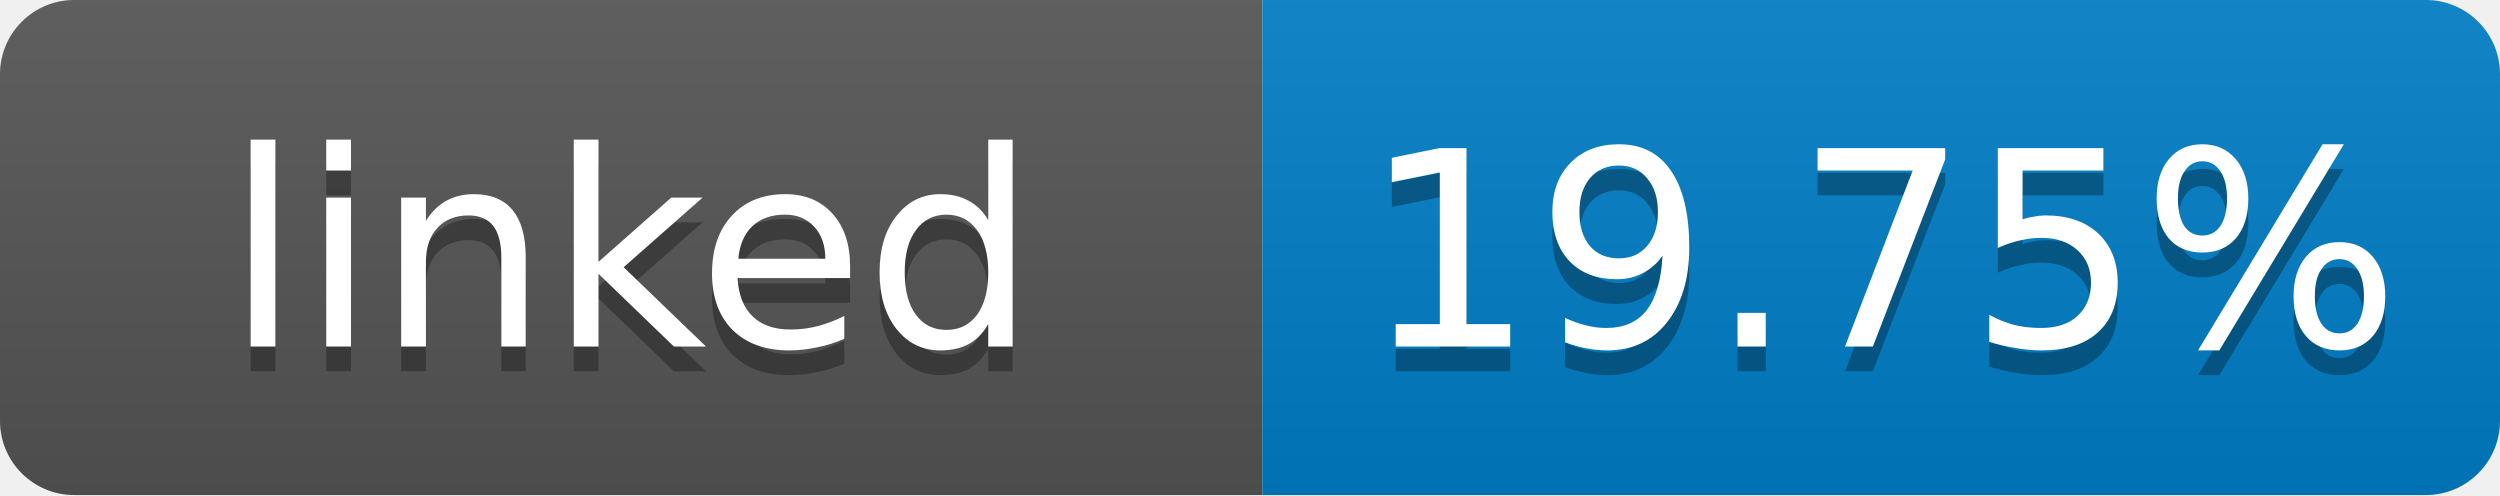
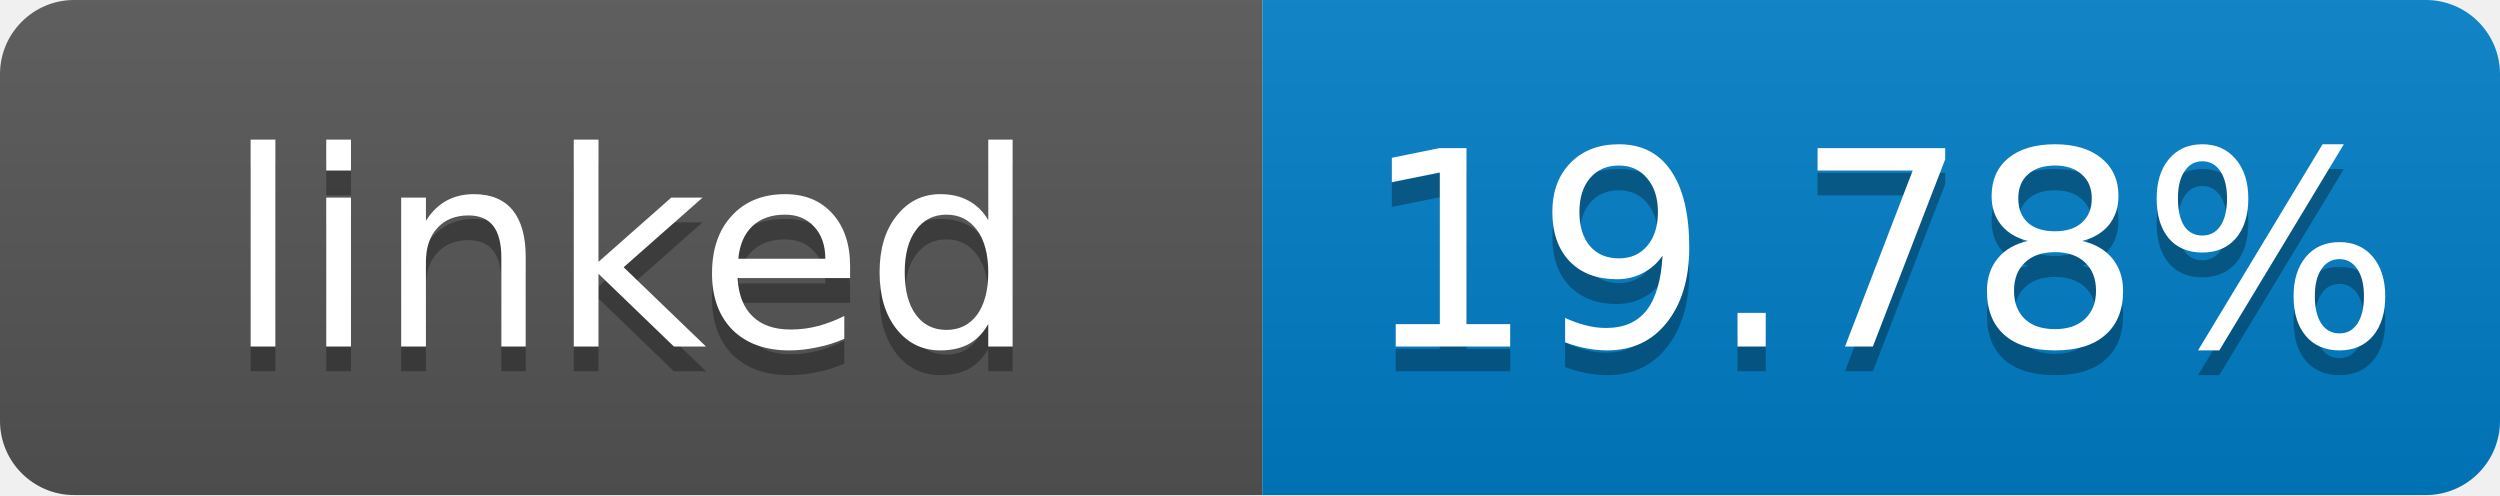
- <svg xmlns="http://www.w3.org/2000/svg" width="101" height="20" role="img" aria-label="linked: 19.75%">
+ <svg xmlns="http://www.w3.org/2000/svg" width="101" height="20" role="img" aria-label="linked: 19.78%">
  <linearGradient id="s" x2="0" y2="100%">
    <stop offset="0" stop-color="#bbb" stop-opacity=".1" />
    <stop offset="1" stop-opacity=".1" />
  </linearGradient>
  <clipPath id="r">
    <rect width="101" height="20" rx="3" fill="#fff" />
  </clipPath>
  <g clip-path="url(#r)">
    <rect width="51" height="20" fill="#555" />
    <rect x="51" width="50" height="20" fill="#007ec6" />
    <rect width="101" height="20" fill="url(#s)" />
  </g>
  <g fill="#fff" text-anchor="middle" font-family="Verdana,Geneva,DejaVu Sans,sans-serif" font-size="11">
    <text x="25.5" y="15" fill="#010101" fill-opacity=".3">linked</text>
    <text x="25.5" y="14">linked</text>
-     <text x="76" y="15" fill="#010101" fill-opacity=".3">19.75%</text>
-     <text x="76" y="14">19.75%</text>
+     <text x="76" y="15" fill="#010101" fill-opacity=".3">19.78%</text>
+     <text x="76" y="14">19.78%</text>
  </g>
</svg>
